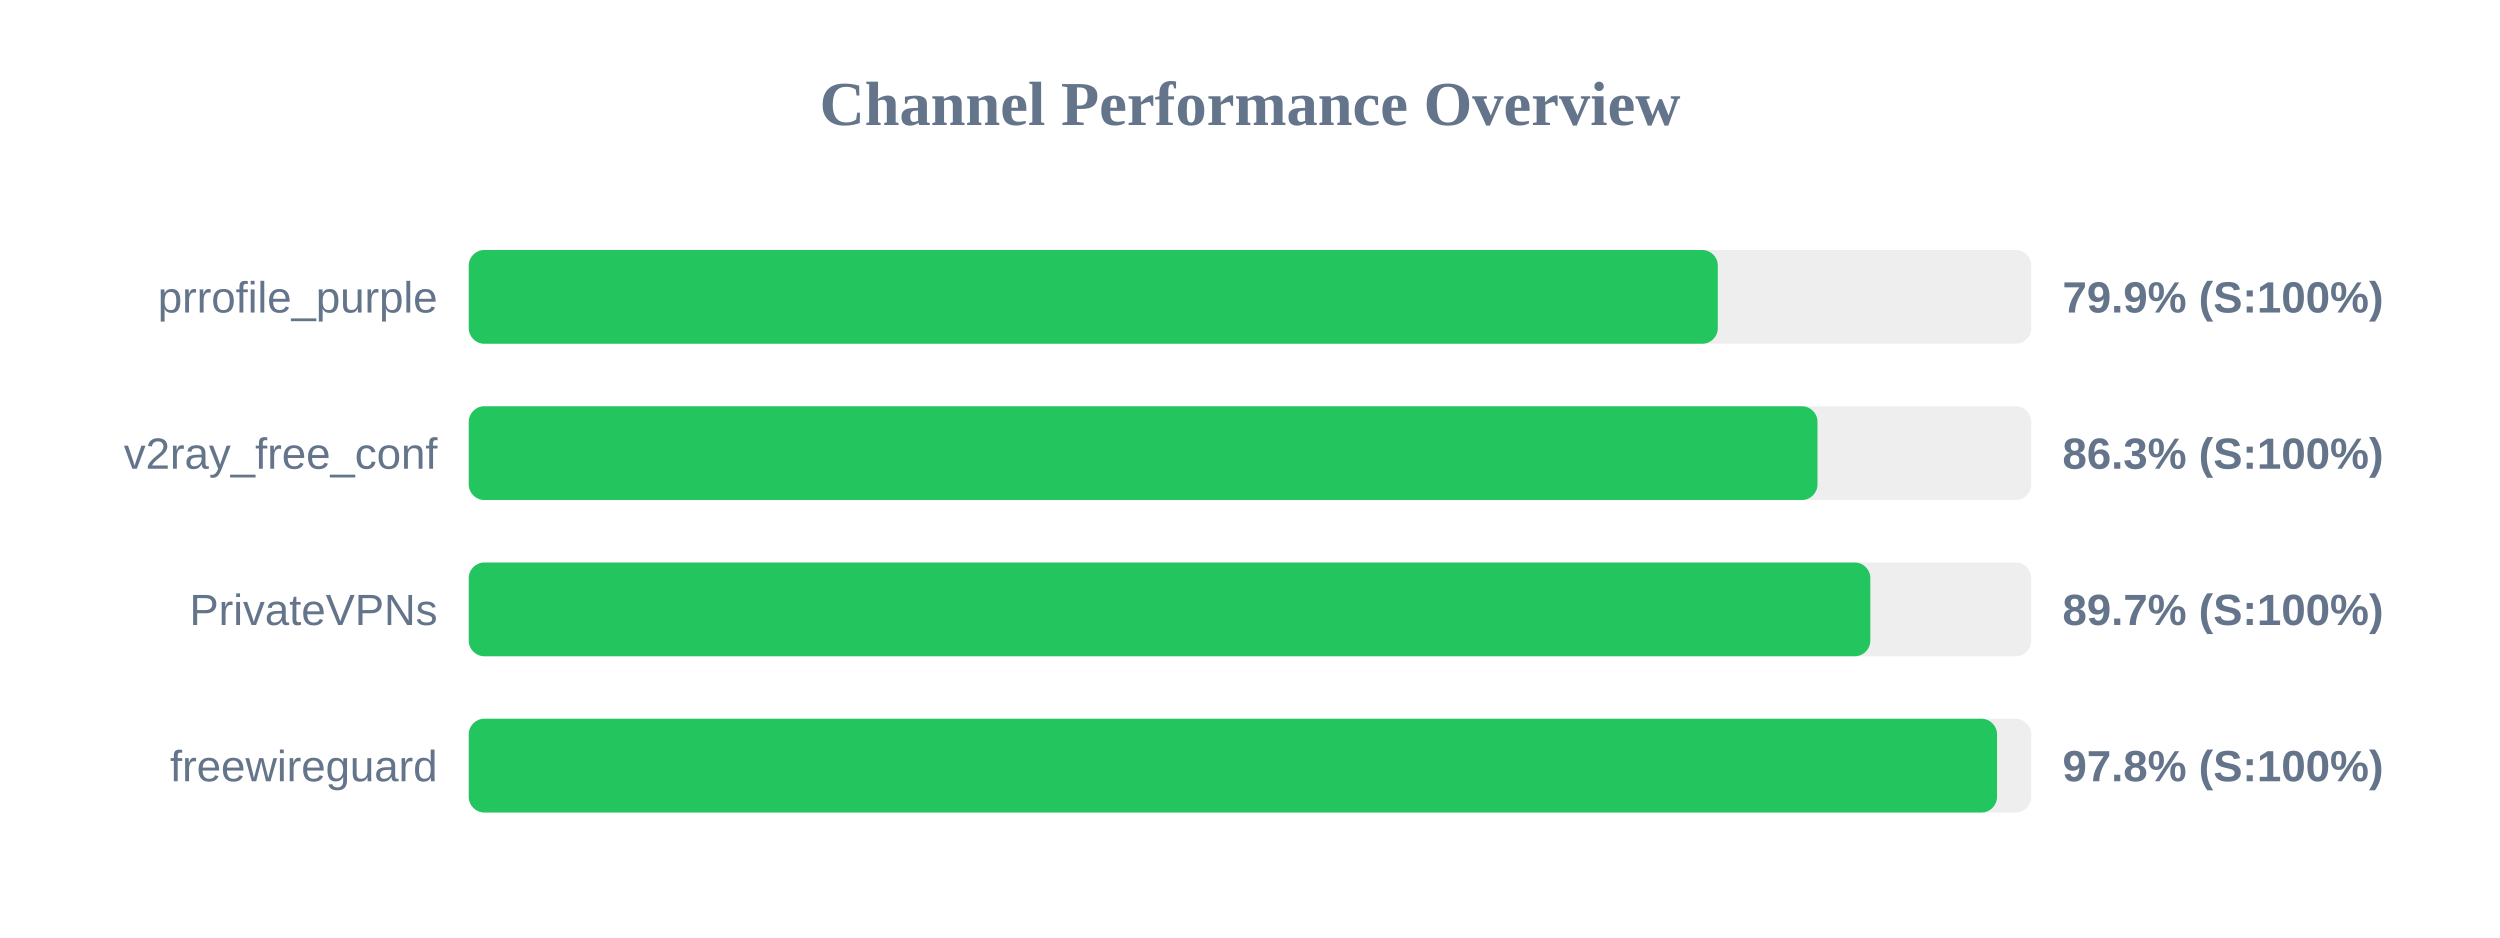
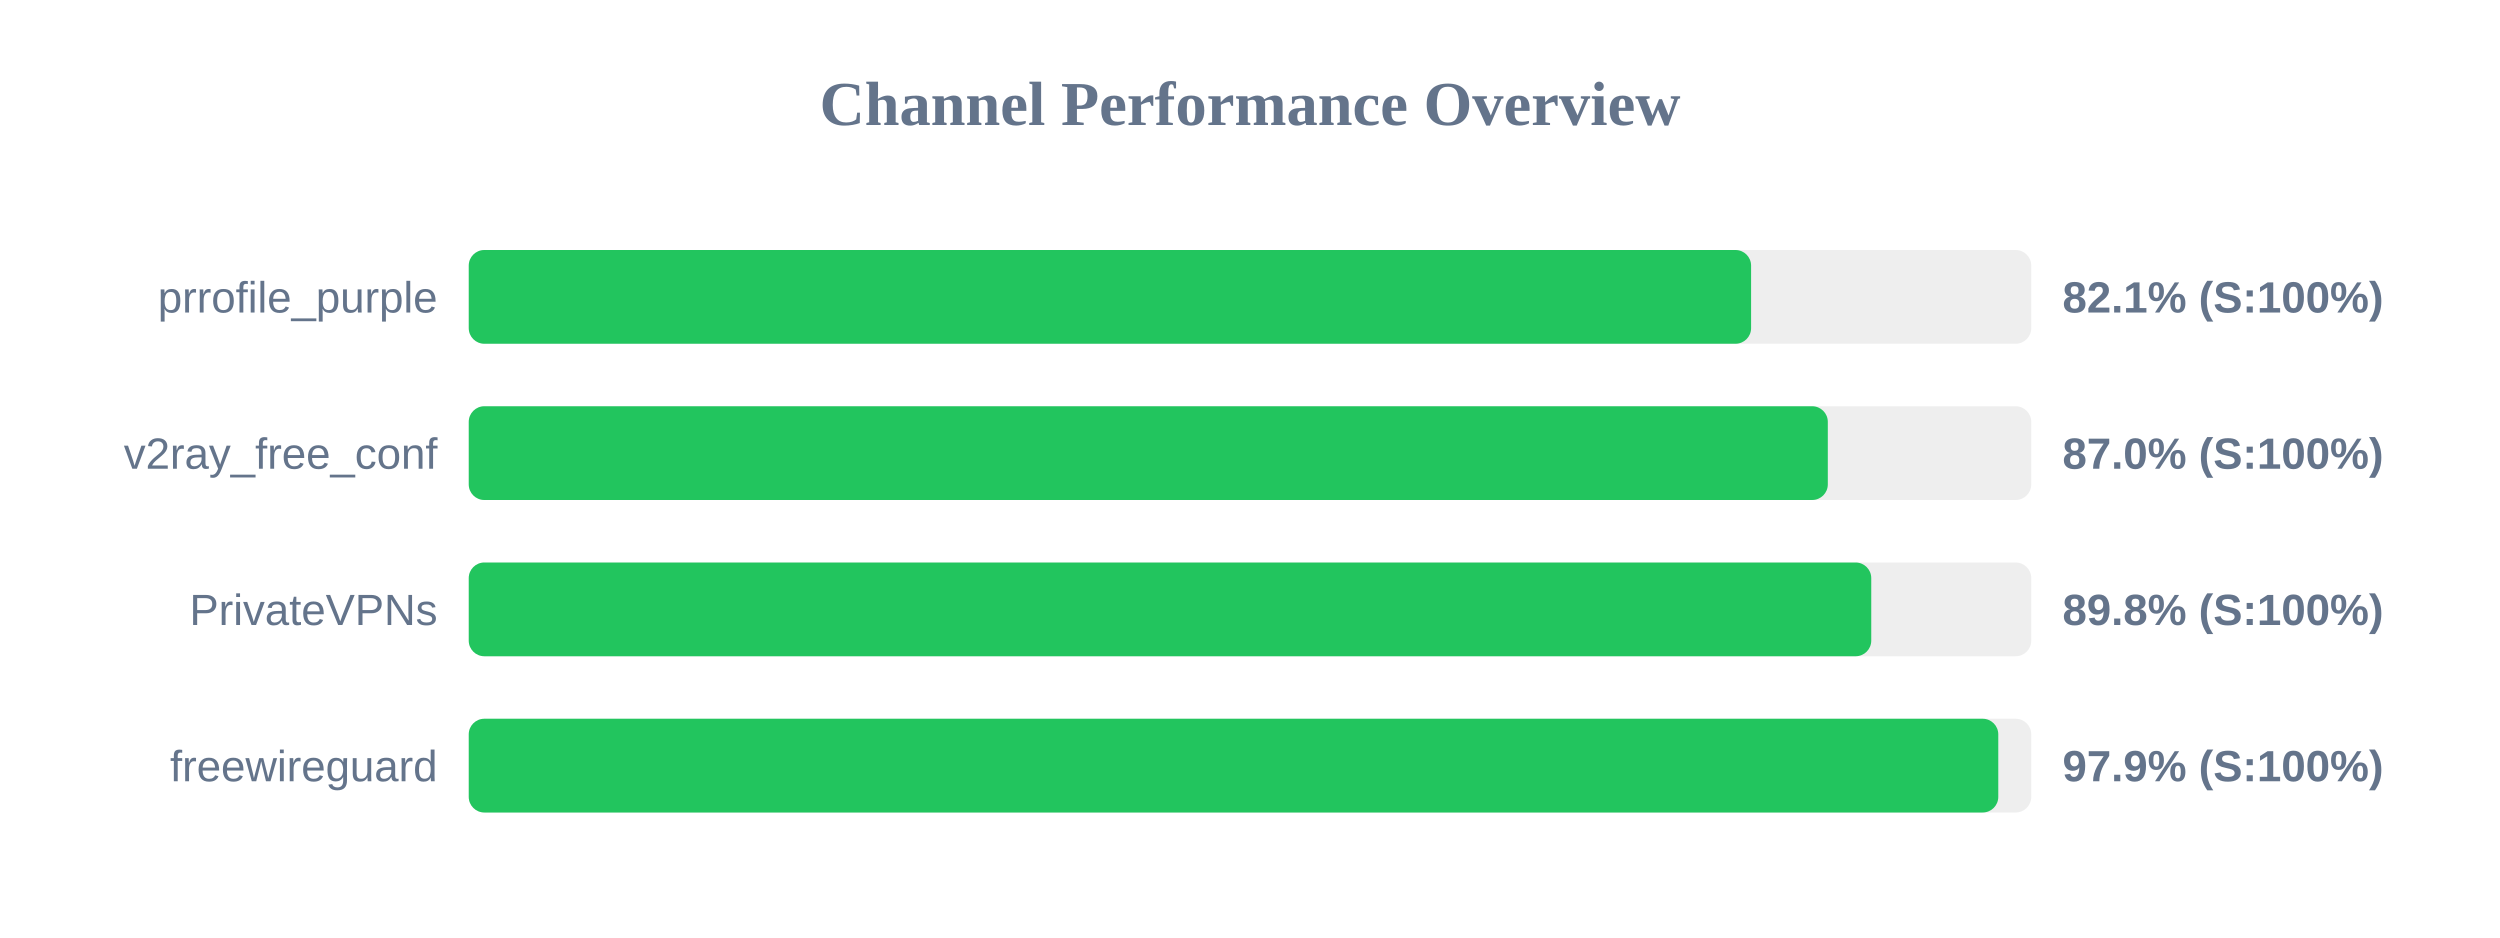
<svg xmlns="http://www.w3.org/2000/svg" width="800" height="300" version="1.1">
  <style>
        .row { font: 14px Arial; fill: #64748b; }
        .score { font: bold 14px Arial; fill: #64748b; }
    </style>
  <text x="400" y="40" text-anchor="middle" font-size="20px" font-weight="bold" fill="#64748b">Channel Performance Overview</text>
  <rect x="150" y="80" width="500" height="30" fill="#eee" rx="5" />
-   <rect x="150" y="80" width="399.7" height="30" fill="#22c55e" rx="5" />
+   <rect x="150" y="80" width="410.35" height="30" fill="#22c55e" rx="5" />
  <text x="140" y="100" text-anchor="end" class="row">prrofile_purple</text>
-   <text x="660" y="100" text-anchor="start" class="score">79.9% (S:100%)</text>
+   <text x="660" y="100" text-anchor="start" class="score">82.1% (S:100%)</text>
  <rect x="150" y="130" width="500" height="30" fill="#eee" rx="5" />
-   <rect x="150" y="130" width="431.6" height="30" fill="#22c55e" rx="5" />
+   <rect x="150" y="130" width="434.9" height="30" fill="#22c55e" rx="5" />
  <text x="140" y="150" text-anchor="end" class="row">v2ray_free_conf</text>
-   <text x="660" y="150" text-anchor="start" class="score">86.3% (S:100%)</text>
+   <text x="660" y="150" text-anchor="start" class="score">87.0% (S:100%)</text>
  <rect x="150" y="180" width="500" height="30" fill="#eee" rx="5" />
-   <rect x="150" y="180" width="448.5" height="30" fill="#22c55e" rx="5" />
+   <rect x="150" y="180" width="448.8" height="30" fill="#22c55e" rx="5" />
  <text x="140" y="200" text-anchor="end" class="row">PrivateVPNs</text>
-   <text x="660" y="200" text-anchor="start" class="score">89.7% (S:100%)</text>
+   <text x="660" y="200" text-anchor="start" class="score">89.8% (S:100%)</text>
  <rect x="150" y="230" width="500" height="30" fill="#eee" rx="5" />
-   <rect x="150" y="230" width="489.05" height="30" fill="#22c55e" rx="5" />
+   <rect x="150" y="230" width="489.45" height="30" fill="#22c55e" rx="5" />
  <text x="140" y="250" text-anchor="end" class="row">freewireguard</text>
-   <text x="660" y="250" text-anchor="start" class="score">97.8% (S:100%)</text>
+   <text x="660" y="250" text-anchor="start" class="score">97.9% (S:100%)</text>
</svg>
